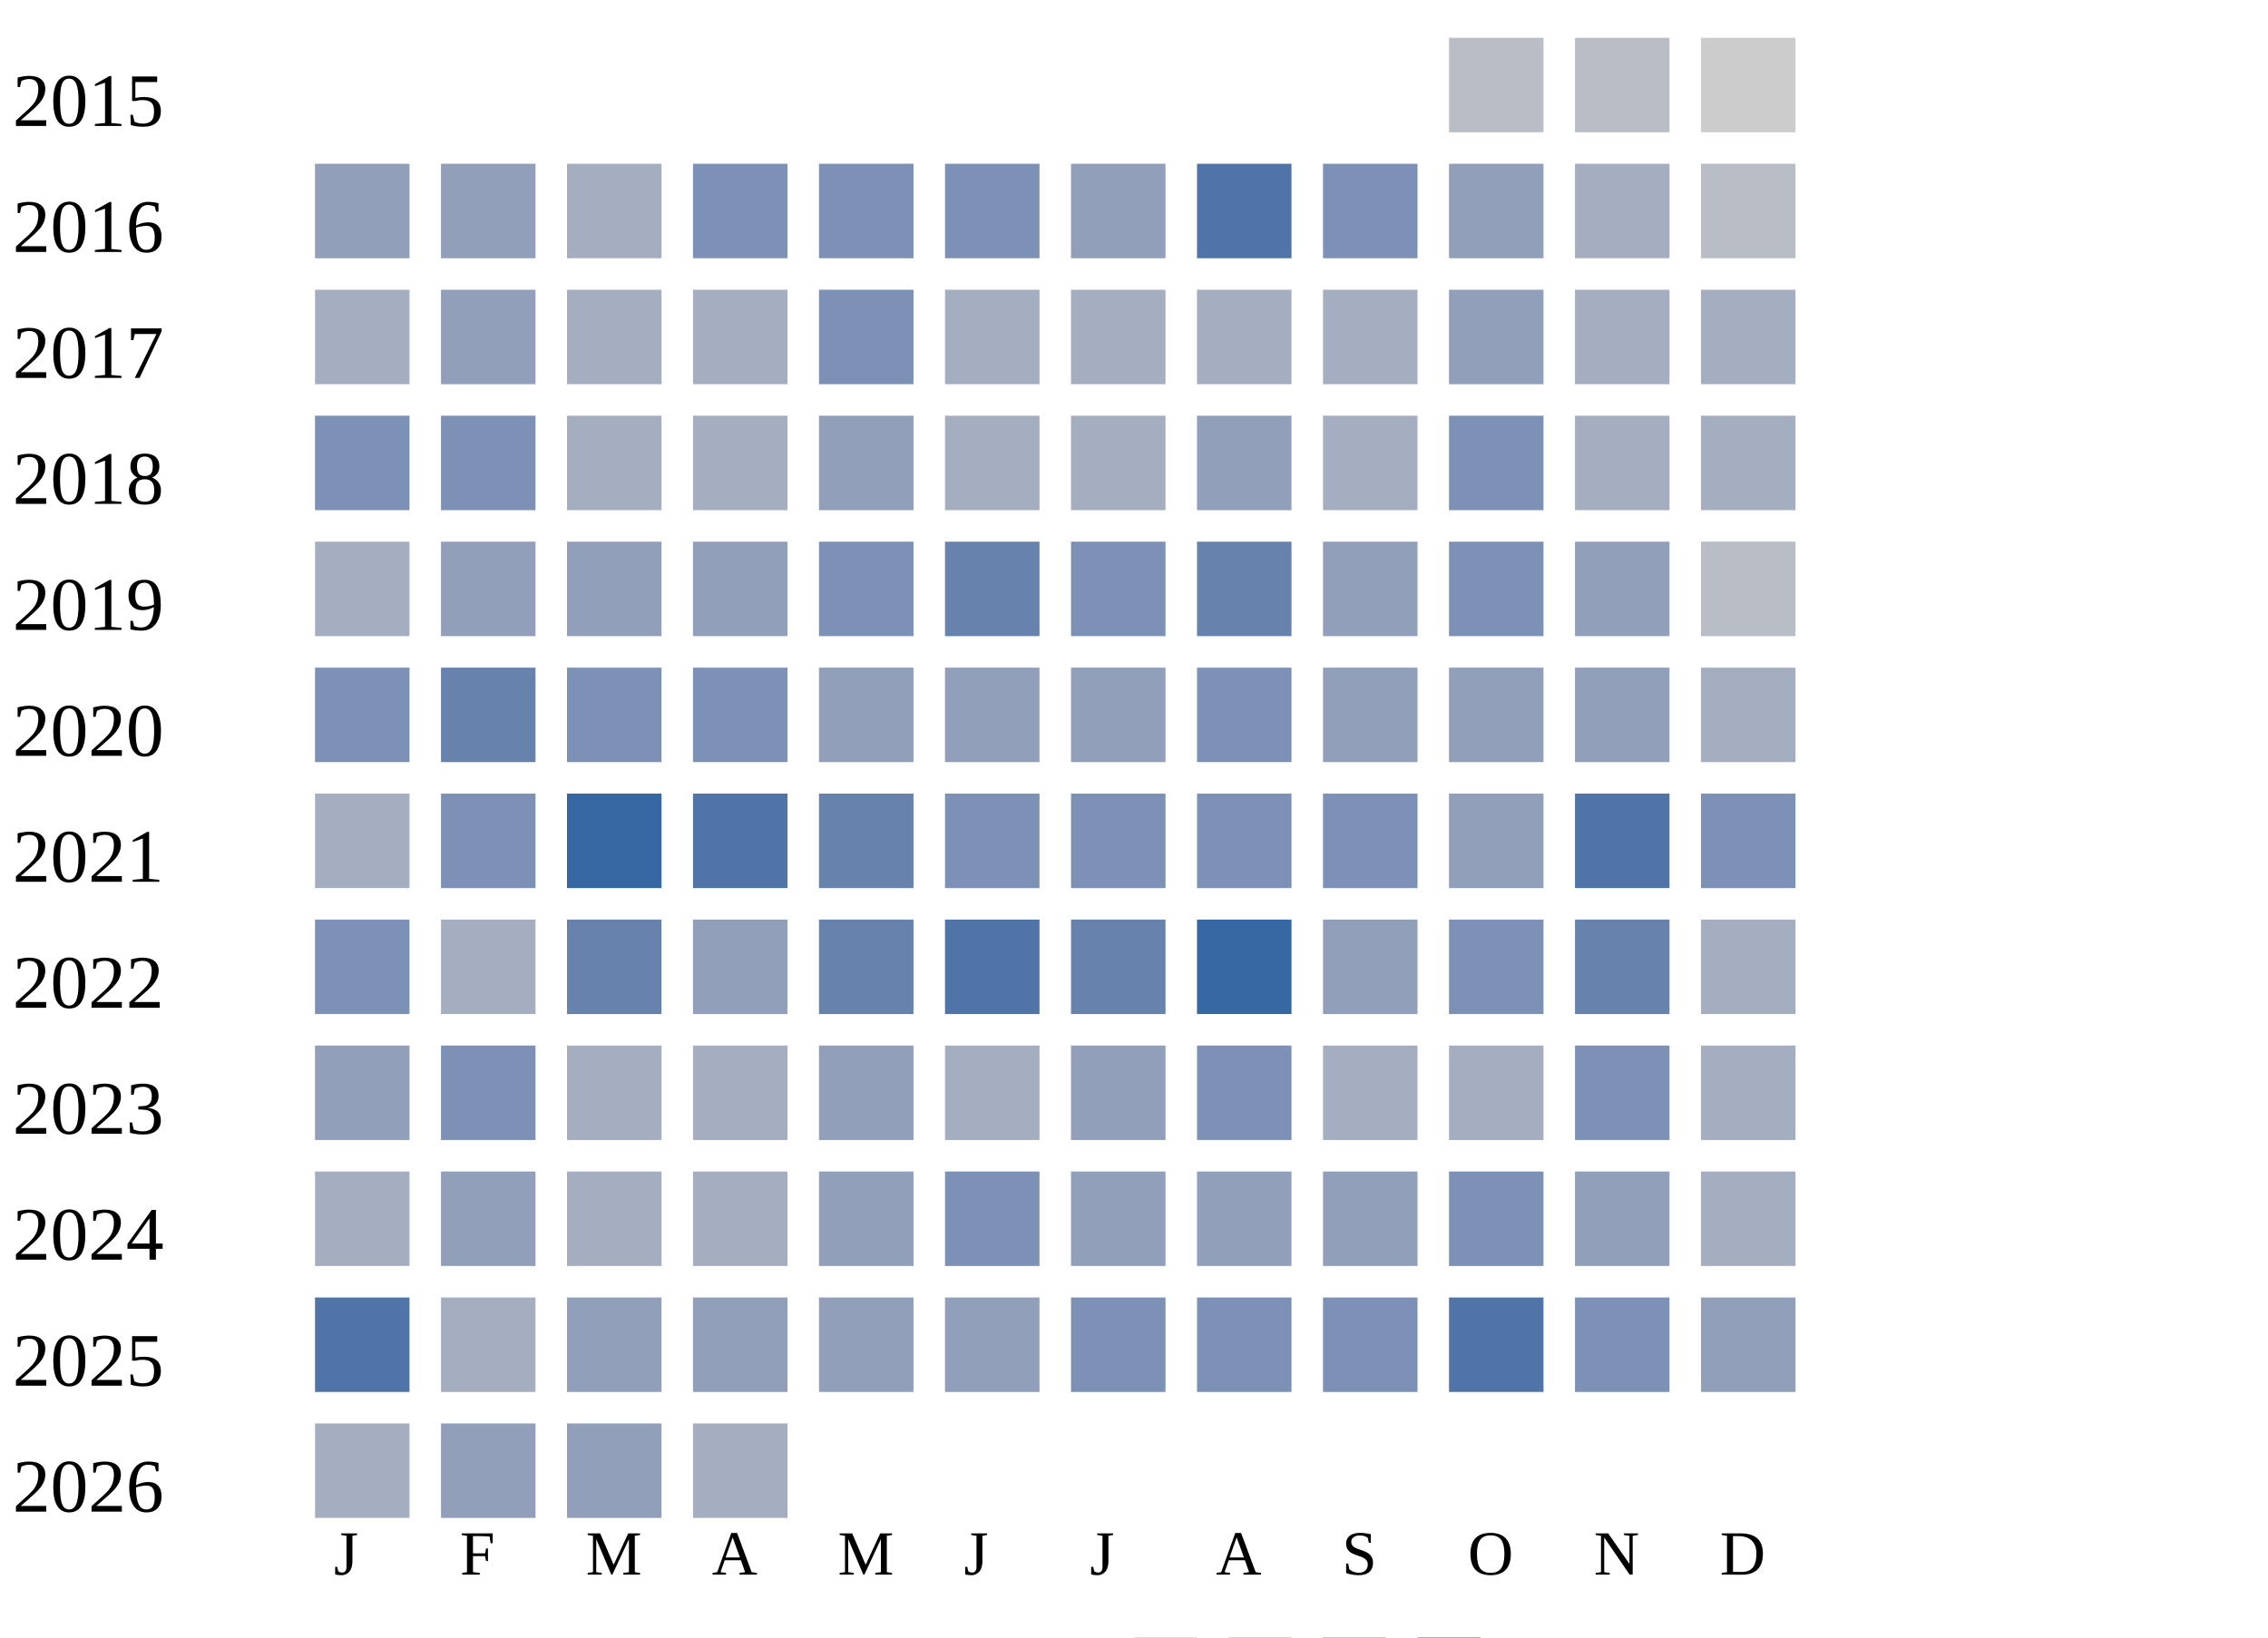
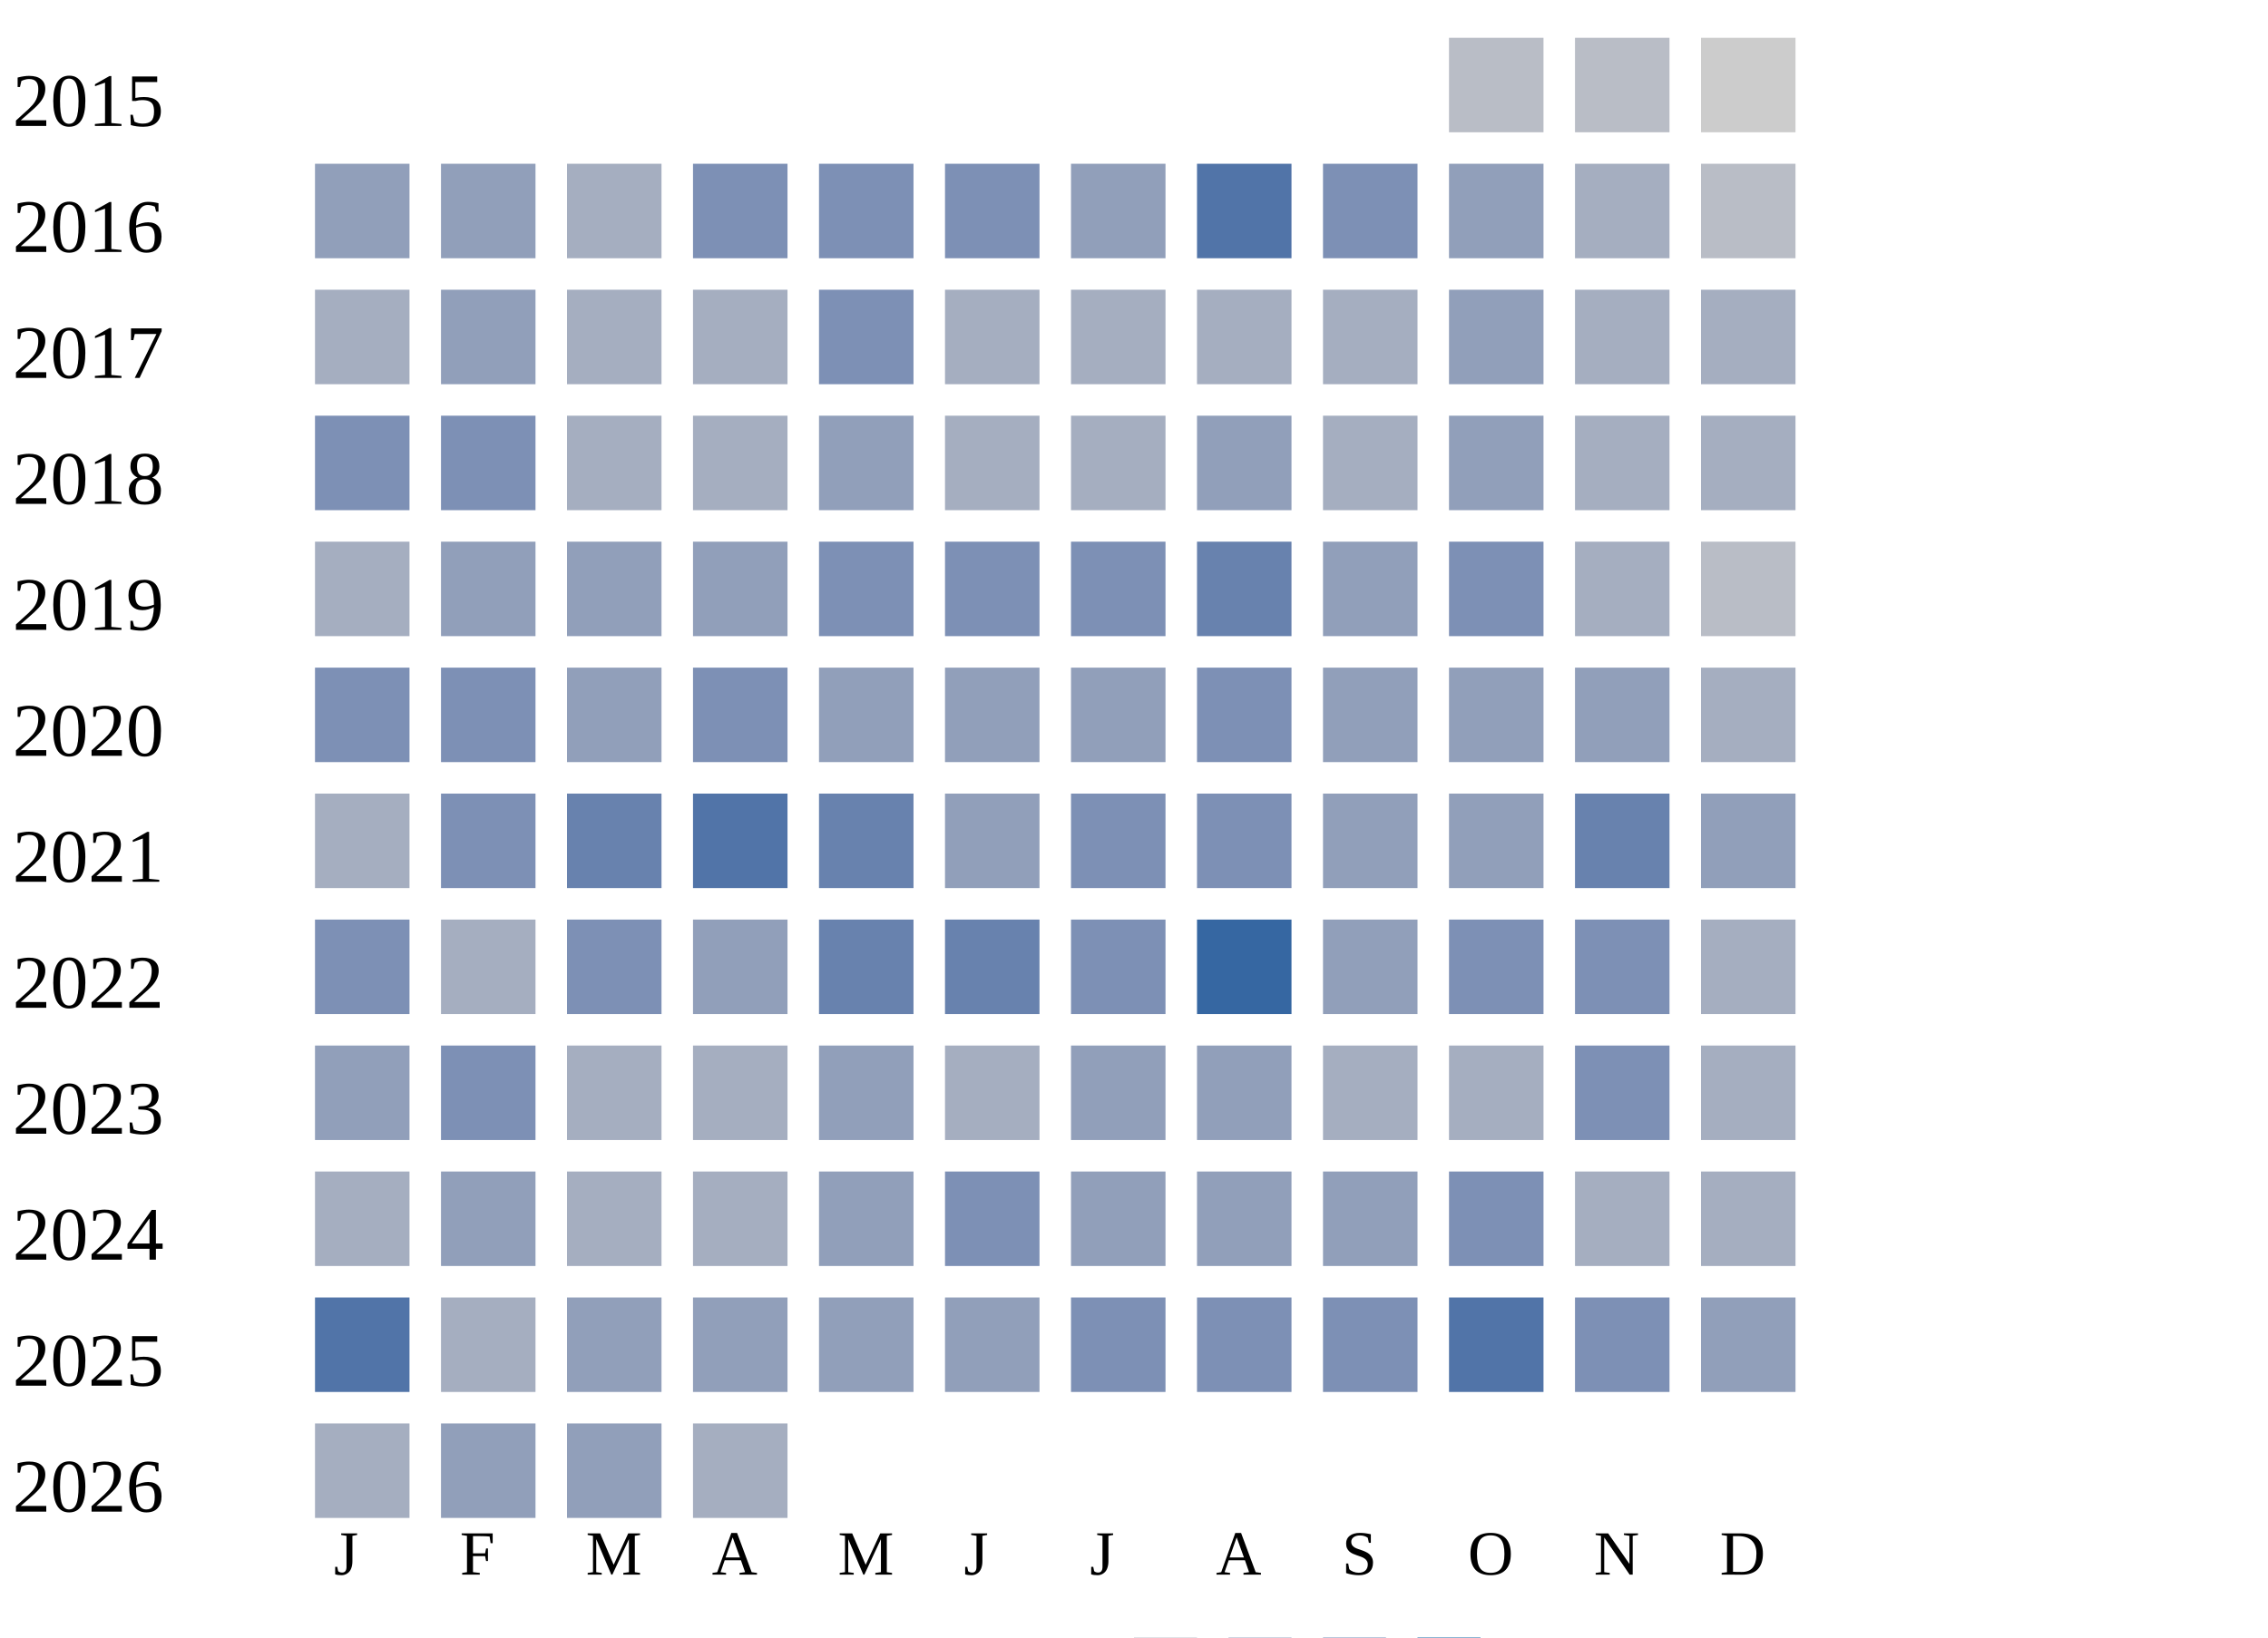
<svg xmlns="http://www.w3.org/2000/svg" width="360" height="260">
  <g transform="translate(0 0)">
    <text x="2" y="20">2015</text>
    <rect x="230" y="6" width="15" height="15" fill="#b9bdc6" />
    <rect x="250" y="6" width="15" height="15" fill="#b9bdc6" />
    <rect x="270" y="6" width="15" height="15" fill="#cccccc" />
  </g>
  <g transform="translate(0 20)">
    <text x="2" y="20">2016</text>
    <rect x="50" y="6" width="15" height="15" fill="#919fba" />
    <rect x="70" y="6" width="15" height="15" fill="#919fba" />
    <rect x="90" y="6" width="15" height="15" fill="#a5aec0" />
    <rect x="110" y="6" width="15" height="15" fill="#7d90b5" />
    <rect x="130" y="6" width="15" height="15" fill="#7d90b5" />
    <rect x="150" y="6" width="15" height="15" fill="#7d90b5" />
    <rect x="170" y="6" width="15" height="15" fill="#919fba" />
    <rect x="190" y="6" width="15" height="15" fill="#5174a8" />
    <rect x="210" y="6" width="15" height="15" fill="#7d90b5" />
    <rect x="230" y="6" width="15" height="15" fill="#919fba" />
    <rect x="250" y="6" width="15" height="15" fill="#a5aec0" />
    <rect x="270" y="6" width="15" height="15" fill="#b9bdc6" />
  </g>
  <g transform="translate(0 40)">
    <text x="2" y="20">2017</text>
    <rect x="50" y="6" width="15" height="15" fill="#a5aec0" />
    <rect x="70" y="6" width="15" height="15" fill="#919fba" />
    <rect x="90" y="6" width="15" height="15" fill="#a5aec0" />
    <rect x="110" y="6" width="15" height="15" fill="#a5aec0" />
    <rect x="130" y="6" width="15" height="15" fill="#7d90b5" />
    <rect x="150" y="6" width="15" height="15" fill="#a5aec0" />
    <rect x="170" y="6" width="15" height="15" fill="#a5aec0" />
    <rect x="190" y="6" width="15" height="15" fill="#a5aec0" />
    <rect x="210" y="6" width="15" height="15" fill="#a5aec0" />
    <rect x="230" y="6" width="15" height="15" fill="#919fba" />
    <rect x="250" y="6" width="15" height="15" fill="#a5aec0" />
    <rect x="270" y="6" width="15" height="15" fill="#a5aec0" />
  </g>
  <g transform="translate(0 60)">
    <text x="2" y="20">2018</text>
    <rect x="50" y="6" width="15" height="15" fill="#7d90b5" />
    <rect x="70" y="6" width="15" height="15" fill="#7d90b5" />
    <rect x="90" y="6" width="15" height="15" fill="#a5aec0" />
    <rect x="110" y="6" width="15" height="15" fill="#a5aec0" />
    <rect x="130" y="6" width="15" height="15" fill="#919fba" />
    <rect x="150" y="6" width="15" height="15" fill="#a5aec0" />
    <rect x="170" y="6" width="15" height="15" fill="#a5aec0" />
    <rect x="190" y="6" width="15" height="15" fill="#919fba" />
    <rect x="210" y="6" width="15" height="15" fill="#a5aec0" />
-     <rect x="230" y="6" width="15" height="15" fill="#7d90b5" />
+     <rect x="230" y="6" width="15" height="15" fill="#919fba" />
    <rect x="250" y="6" width="15" height="15" fill="#a5aec0" />
    <rect x="270" y="6" width="15" height="15" fill="#a5aec0" />
  </g>
  <g transform="translate(0 80)">
    <text x="2" y="20">2019</text>
    <rect x="50" y="6" width="15" height="15" fill="#a5aec0" />
    <rect x="70" y="6" width="15" height="15" fill="#919fba" />
    <rect x="90" y="6" width="15" height="15" fill="#919fba" />
    <rect x="110" y="6" width="15" height="15" fill="#919fba" />
    <rect x="130" y="6" width="15" height="15" fill="#7d90b5" />
-     <rect x="150" y="6" width="15" height="15" fill="#6882ae" />
+     <rect x="150" y="6" width="15" height="15" fill="#7d90b5" />
    <rect x="170" y="6" width="15" height="15" fill="#7d90b5" />
    <rect x="190" y="6" width="15" height="15" fill="#6882ae" />
    <rect x="210" y="6" width="15" height="15" fill="#919fba" />
    <rect x="230" y="6" width="15" height="15" fill="#7d90b5" />
-     <rect x="250" y="6" width="15" height="15" fill="#919fba" />
+     <rect x="250" y="6" width="15" height="15" fill="#a5aec0" />
    <rect x="270" y="6" width="15" height="15" fill="#b9bdc6" />
  </g>
  <g transform="translate(0 100)">
    <text x="2" y="20">2020</text>
    <rect x="50" y="6" width="15" height="15" fill="#7d90b5" />
-     <rect x="70" y="6" width="15" height="15" fill="#6882ae" />
-     <rect x="90" y="6" width="15" height="15" fill="#7d90b5" />
+     <rect x="70" y="6" width="15" height="15" fill="#7d90b5" />
+     <rect x="90" y="6" width="15" height="15" fill="#919fba" />
    <rect x="110" y="6" width="15" height="15" fill="#7d90b5" />
    <rect x="130" y="6" width="15" height="15" fill="#919fba" />
    <rect x="150" y="6" width="15" height="15" fill="#919fba" />
    <rect x="170" y="6" width="15" height="15" fill="#919fba" />
    <rect x="190" y="6" width="15" height="15" fill="#7d90b5" />
    <rect x="210" y="6" width="15" height="15" fill="#919fba" />
    <rect x="230" y="6" width="15" height="15" fill="#919fba" />
    <rect x="250" y="6" width="15" height="15" fill="#919fba" />
    <rect x="270" y="6" width="15" height="15" fill="#a5aec0" />
  </g>
  <g transform="translate(0 120)">
    <text x="2" y="20">2021</text>
    <rect x="50" y="6" width="15" height="15" fill="#a5aec0" />
    <rect x="70" y="6" width="15" height="15" fill="#7d90b5" />
-     <rect x="90" y="6" width="15" height="15" fill="#3667a2" />
+     <rect x="90" y="6" width="15" height="15" fill="#6882ae" />
    <rect x="110" y="6" width="15" height="15" fill="#5174a8" />
    <rect x="130" y="6" width="15" height="15" fill="#6882ae" />
-     <rect x="150" y="6" width="15" height="15" fill="#7d90b5" />
+     <rect x="150" y="6" width="15" height="15" fill="#919fba" />
    <rect x="170" y="6" width="15" height="15" fill="#7d90b5" />
    <rect x="190" y="6" width="15" height="15" fill="#7d90b5" />
-     <rect x="210" y="6" width="15" height="15" fill="#7d90b5" />
+     <rect x="210" y="6" width="15" height="15" fill="#919fba" />
    <rect x="230" y="6" width="15" height="15" fill="#919fba" />
-     <rect x="250" y="6" width="15" height="15" fill="#5174a8" />
-     <rect x="270" y="6" width="15" height="15" fill="#7d90b5" />
+     <rect x="250" y="6" width="15" height="15" fill="#6882ae" />
+     <rect x="270" y="6" width="15" height="15" fill="#919fba" />
  </g>
  <g transform="translate(0 140)">
    <text x="2" y="20">2022</text>
    <rect x="50" y="6" width="15" height="15" fill="#7d90b5" />
    <rect x="70" y="6" width="15" height="15" fill="#a5aec0" />
-     <rect x="90" y="6" width="15" height="15" fill="#6882ae" />
+     <rect x="90" y="6" width="15" height="15" fill="#7d90b5" />
    <rect x="110" y="6" width="15" height="15" fill="#919fba" />
    <rect x="130" y="6" width="15" height="15" fill="#6882ae" />
-     <rect x="150" y="6" width="15" height="15" fill="#5174a8" />
-     <rect x="170" y="6" width="15" height="15" fill="#6882ae" />
+     <rect x="150" y="6" width="15" height="15" fill="#6882ae" />
+     <rect x="170" y="6" width="15" height="15" fill="#7d90b5" />
    <rect x="190" y="6" width="15" height="15" fill="#3667a2" />
    <rect x="210" y="6" width="15" height="15" fill="#919fba" />
    <rect x="230" y="6" width="15" height="15" fill="#7d90b5" />
-     <rect x="250" y="6" width="15" height="15" fill="#6882ae" />
+     <rect x="250" y="6" width="15" height="15" fill="#7d90b5" />
    <rect x="270" y="6" width="15" height="15" fill="#a5aec0" />
  </g>
  <g transform="translate(0 160)">
    <text x="2" y="20">2023</text>
    <rect x="50" y="6" width="15" height="15" fill="#919fba" />
    <rect x="70" y="6" width="15" height="15" fill="#7d90b5" />
    <rect x="90" y="6" width="15" height="15" fill="#a5aec0" />
    <rect x="110" y="6" width="15" height="15" fill="#a5aec0" />
    <rect x="130" y="6" width="15" height="15" fill="#919fba" />
    <rect x="150" y="6" width="15" height="15" fill="#a5aec0" />
    <rect x="170" y="6" width="15" height="15" fill="#919fba" />
-     <rect x="190" y="6" width="15" height="15" fill="#7d90b5" />
+     <rect x="190" y="6" width="15" height="15" fill="#919fba" />
    <rect x="210" y="6" width="15" height="15" fill="#a5aec0" />
    <rect x="230" y="6" width="15" height="15" fill="#a5aec0" />
    <rect x="250" y="6" width="15" height="15" fill="#7d90b5" />
    <rect x="270" y="6" width="15" height="15" fill="#a5aec0" />
  </g>
  <g transform="translate(0 180)">
    <text x="2" y="20">2024</text>
    <rect x="50" y="6" width="15" height="15" fill="#a5aec0" />
    <rect x="70" y="6" width="15" height="15" fill="#919fba" />
    <rect x="90" y="6" width="15" height="15" fill="#a5aec0" />
    <rect x="110" y="6" width="15" height="15" fill="#a5aec0" />
    <rect x="130" y="6" width="15" height="15" fill="#919fba" />
    <rect x="150" y="6" width="15" height="15" fill="#7d90b5" />
    <rect x="170" y="6" width="15" height="15" fill="#919fba" />
    <rect x="190" y="6" width="15" height="15" fill="#919fba" />
    <rect x="210" y="6" width="15" height="15" fill="#919fba" />
    <rect x="230" y="6" width="15" height="15" fill="#7d90b5" />
-     <rect x="250" y="6" width="15" height="15" fill="#919fba" />
+     <rect x="250" y="6" width="15" height="15" fill="#a5aec0" />
    <rect x="270" y="6" width="15" height="15" fill="#a5aec0" />
  </g>
  <g transform="translate(0 200)">
    <text x="2" y="20">2025</text>
    <rect x="50" y="6" width="15" height="15" fill="#5174a8" />
    <rect x="70" y="6" width="15" height="15" fill="#a5aec0" />
    <rect x="90" y="6" width="15" height="15" fill="#919fba" />
    <rect x="110" y="6" width="15" height="15" fill="#919fba" />
    <rect x="130" y="6" width="15" height="15" fill="#919fba" />
    <rect x="150" y="6" width="15" height="15" fill="#919fba" />
    <rect x="170" y="6" width="15" height="15" fill="#7d90b5" />
    <rect x="190" y="6" width="15" height="15" fill="#7d90b5" />
    <rect x="210" y="6" width="15" height="15" fill="#7d90b5" />
    <rect x="230" y="6" width="15" height="15" fill="#5174a8" />
    <rect x="250" y="6" width="15" height="15" fill="#7d90b5" />
    <rect x="270" y="6" width="15" height="15" fill="#919fba" />
  </g>
  <g transform="translate(0 220)">
    <text x="2" y="20">2026</text>
    <rect x="50" y="6" width="15" height="15" fill="#a5aec0" />
    <rect x="70" y="6" width="15" height="15" fill="#919fba" />
    <rect x="90" y="6" width="15" height="15" fill="#919fba" />
    <rect x="110" y="6" width="15" height="15" fill="#a5aec0" />
  </g>
  <text style="font-size: 10px; text-align: center" x="53" y="250">J</text>
  <text style="font-size: 10px; text-align: center" x="73" y="250">F</text>
  <text style="font-size: 10px; text-align: center" x="93" y="250">M</text>
  <text style="font-size: 10px; text-align: center" x="113" y="250">A</text>
  <text style="font-size: 10px; text-align: center" x="133" y="250">M</text>
  <text style="font-size: 10px; text-align: center" x="153" y="250">J</text>
  <text style="font-size: 10px; text-align: center" x="173" y="250">J</text>
  <text style="font-size: 10px; text-align: center" x="193" y="250">A</text>
  <text style="font-size: 10px; text-align: center" x="213" y="250">S</text>
  <text style="font-size: 10px; text-align: center" x="233" y="250">O</text>
  <text style="font-size: 10px; text-align: center" x="253" y="250">N</text>
  <text style="font-size: 10px; text-align: center" x="273" y="250">D</text>
  <text style="font-size: 10px;" x="155" y="269">Less</text>
  <rect fill="#b9bdc6" width="10" height="10" x="180" y="260" />
  <rect fill="#919fba" width="10" height="10" x="195" y="260" />
  <rect fill="#6882ae" width="10" height="10" x="210" y="260" />
  <rect fill="#005a9c" width="10" height="10" x="225" y="260" />
  <text x="240" y="269" style="font-size: 10px;">More</text>
</svg>
